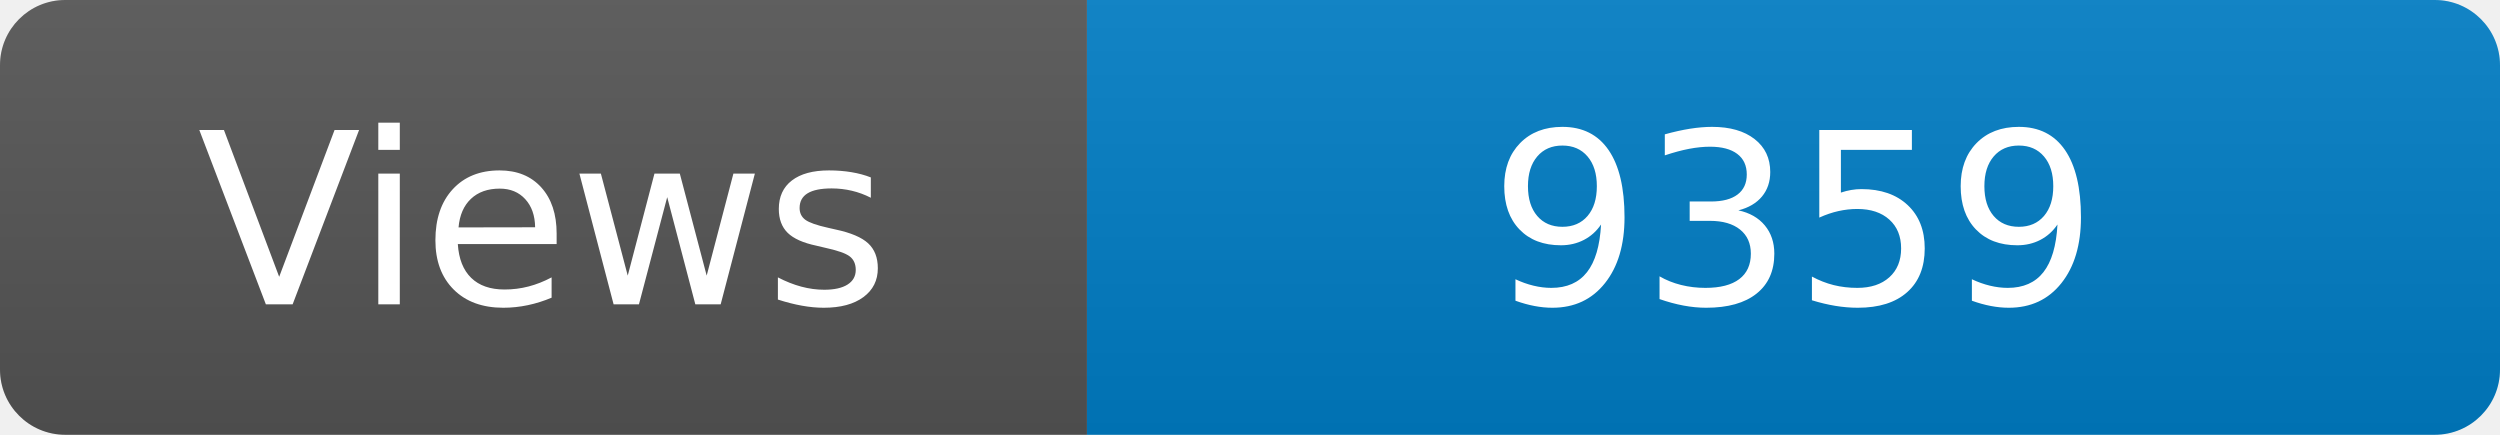
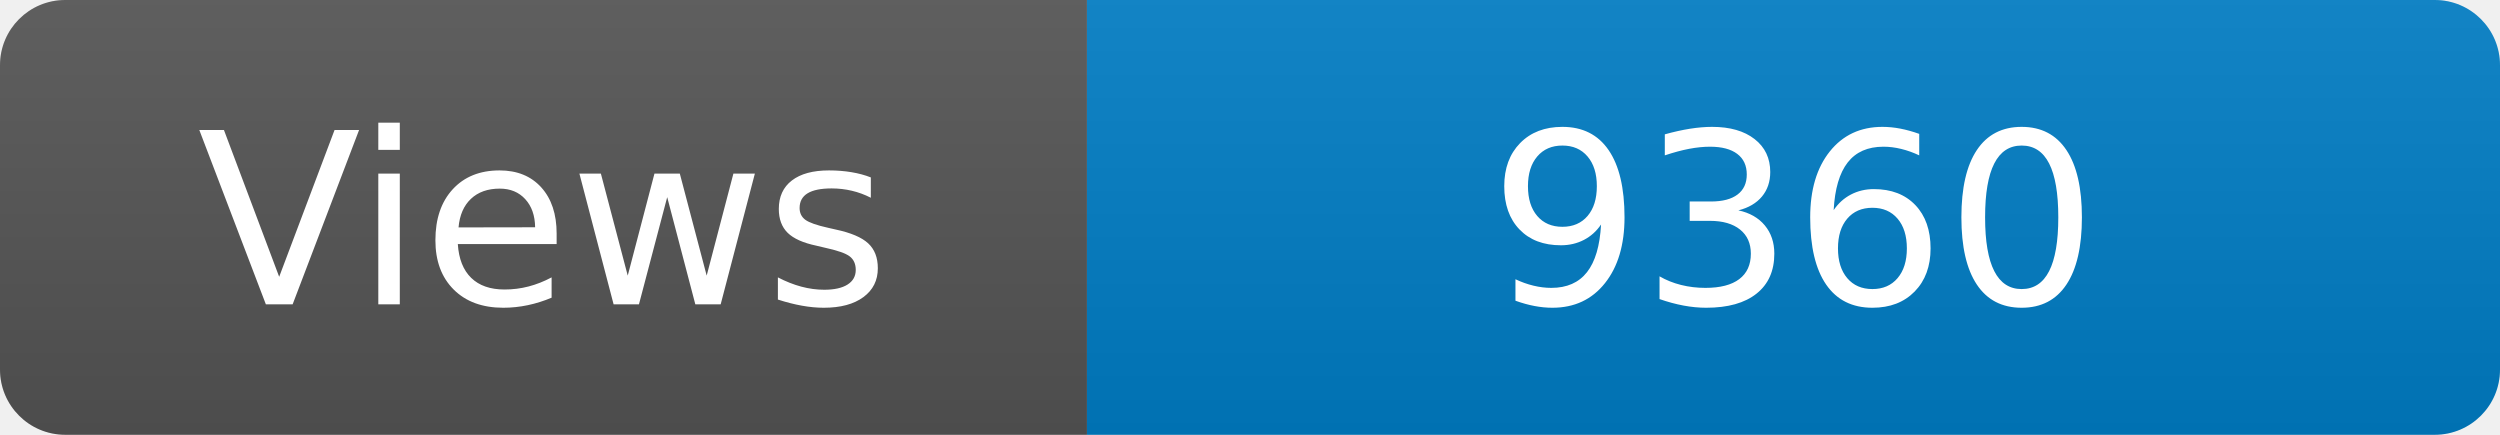
<svg xmlns="http://www.w3.org/2000/svg" width="115" height="20" role="img" aria-label="Maintained?: yes">
  <linearGradient id="s" x2="0" y2="100%">
    <stop offset="0" stop-color="#bbb" stop-opacity=".1" />
    <stop offset="1" stop-opacity=".1" />
  </linearGradient>
  <clipPath id="r">
    <rect width="115" height="20" rx="3" fill="#fff" />
  </clipPath>
  <g clip-path="url(#r)">
    <rect width="50" height="20" fill="#555" />
    <rect x="50" width="160" height="20" fill="#007ec6" />
    <rect width="115" height="20" fill="url(#s)" />
  </g>
  <g fill="#fff" text-anchor="middle" font-family="Verdana,Geneva,DejaVu Sans,sans-serif" font-size="110">
    <text x="250" y="140" transform="scale(.1)" fill="#fff">Views</text>
-     <text x="825" y="140" transform="scale(.1)" fill="#fff">9359</text>
+     <text x="825" y="140" transform="scale(.1)" fill="#fff">9360</text>
  </g>
</svg>
